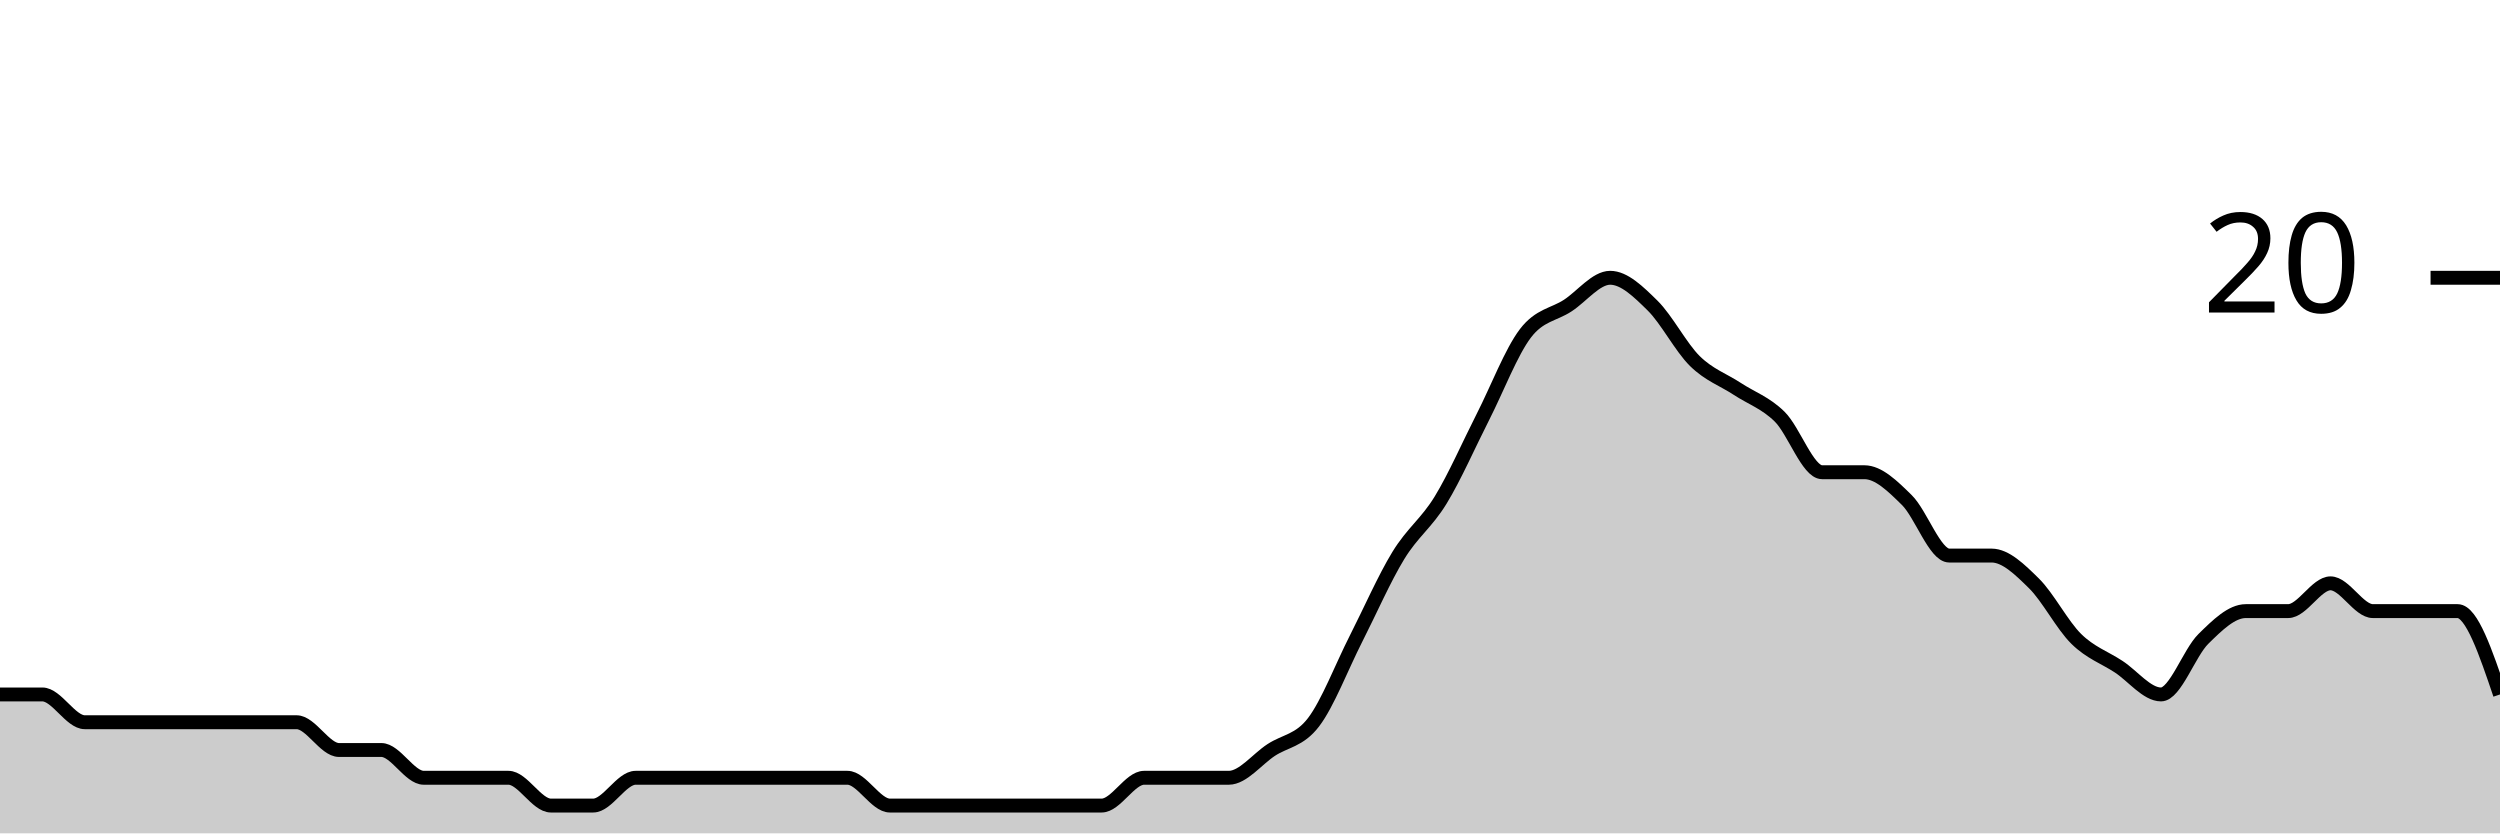
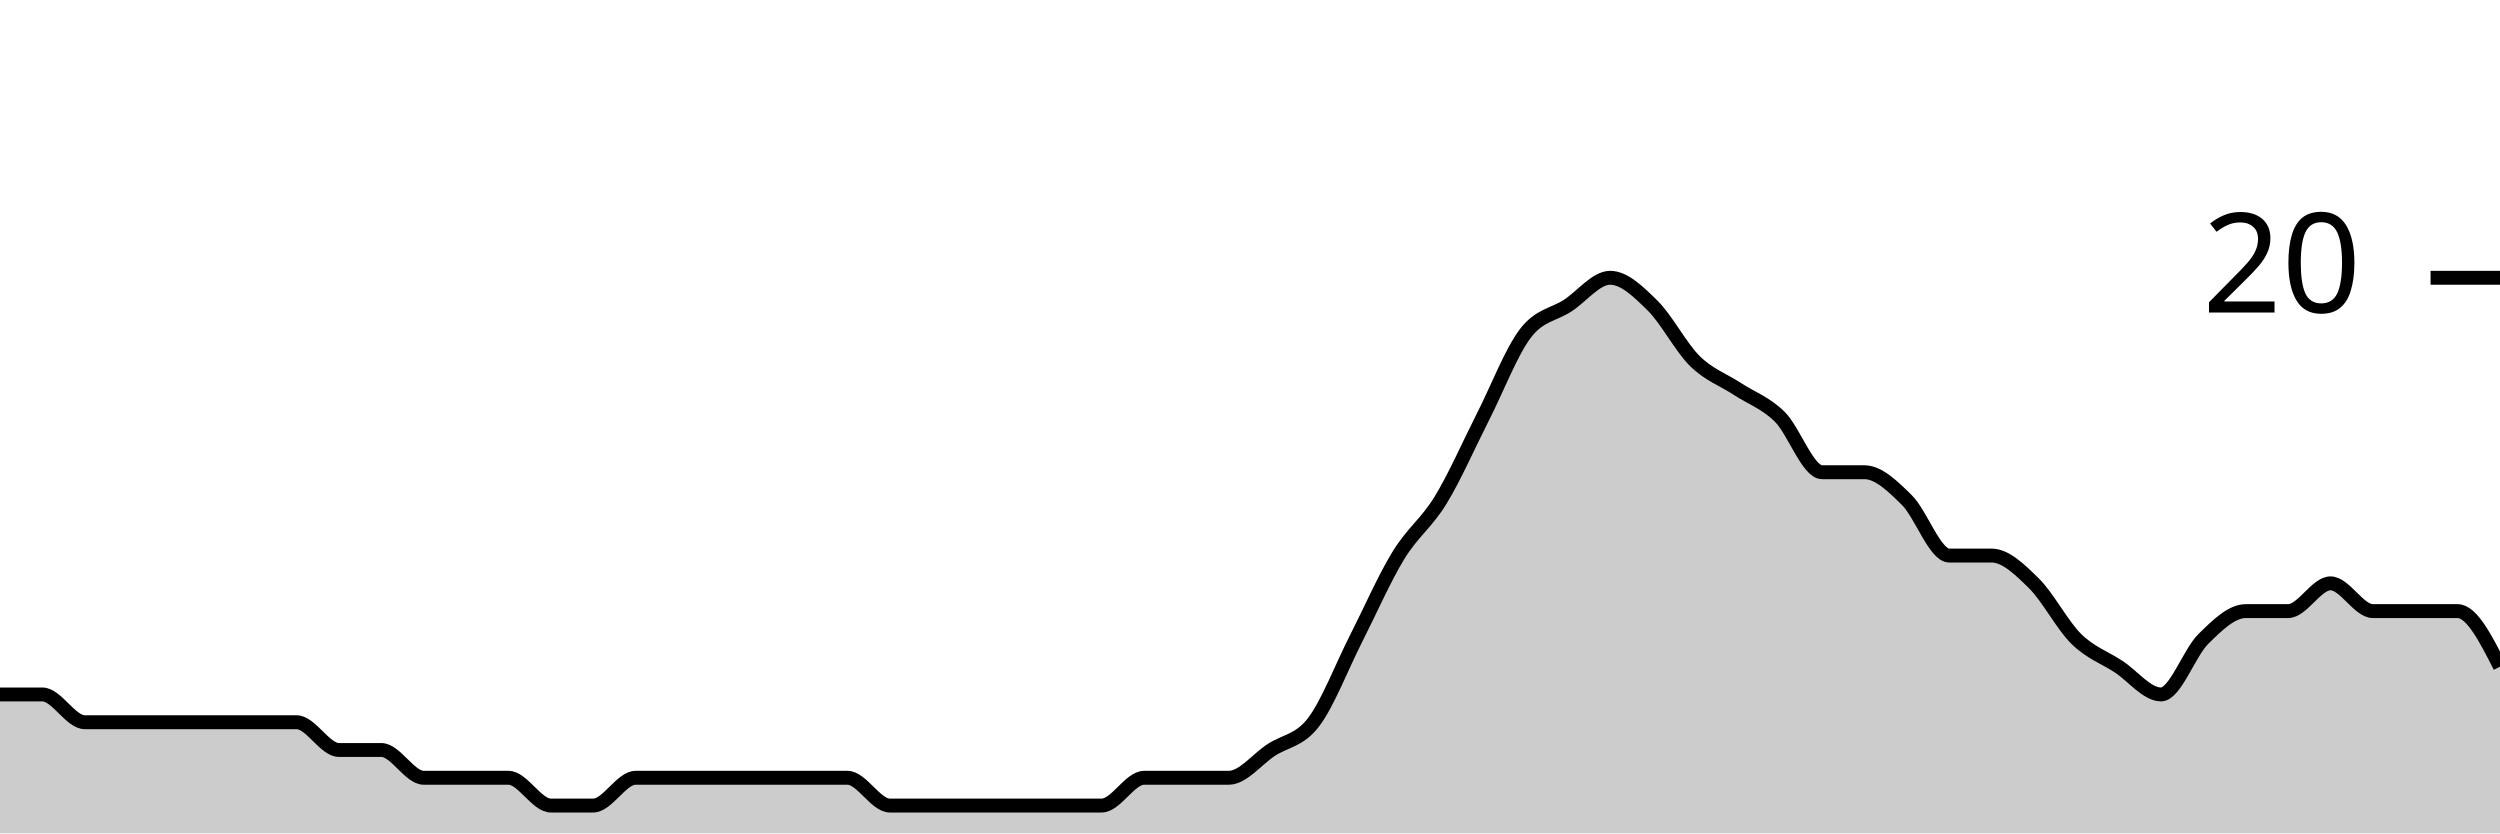
<svg xmlns="http://www.w3.org/2000/svg" viewBox="0 0 180 60">
  <g transform="translate(0,20)">
-     <path class="area" fill="rgba(0, 0, 0, 0.2)" d="M0,30C1.017,30,2.034,30,3.051,30C4.068,30,5.085,32,6.102,32C7.119,32,8.136,32,9.153,32C10.169,32,11.186,32,12.203,32C13.22,32,14.237,32,15.254,32C16.271,32,17.288,32,18.305,32C19.322,32,20.339,32,21.356,32C22.373,32,23.39,34,24.407,34C25.424,34,26.441,34,27.458,34C28.475,34,29.492,36,30.508,36C31.525,36,32.542,36,33.559,36C34.576,36,35.593,36,36.61,36C37.627,36,38.644,38,39.661,38C40.678,38,41.695,38,42.712,38C43.729,38,44.746,36,45.763,36C46.78,36,47.797,36,48.814,36C49.831,36,50.847,36,51.864,36C52.881,36,53.898,36,54.915,36C55.932,36,56.949,36,57.966,36C58.983,36,60,36,61.017,36C62.034,36,63.051,38,64.068,38C65.085,38,66.102,38,67.119,38C68.136,38,69.153,38,70.169,38C71.186,38,72.203,38,73.22,38C74.237,38,75.254,38,76.271,38C77.288,38,78.305,38,79.322,38C80.339,38,81.356,36,82.373,36C83.39,36,84.407,36,85.424,36C86.441,36,87.458,36,88.475,36C89.492,36,90.508,34.667,91.525,34C92.542,33.333,93.559,33.333,94.576,32C95.593,30.667,96.61,28,97.627,26C98.644,24,99.661,21.667,100.678,20C101.695,18.333,102.712,17.667,103.729,16C104.746,14.333,105.763,12,106.78,10C107.797,8,108.814,5.333,109.831,4C110.847,2.667,111.864,2.667,112.881,2C113.898,1.333,114.915,0,115.932,0C116.949,0,117.966,1,118.983,2C120,3,121.017,5,122.034,6C123.051,7,124.068,7.333,125.085,8C126.102,8.667,127.119,9,128.136,10C129.153,11,130.169,14,131.186,14C132.203,14,133.22,14,134.237,14C135.254,14,136.271,15,137.288,16C138.305,17,139.322,20,140.339,20C141.356,20,142.373,20,143.39,20C144.407,20,145.424,21,146.441,22C147.458,23,148.475,25,149.492,26C150.508,27,151.525,27.333,152.542,28C153.559,28.667,154.576,30,155.593,30C156.61,30,157.627,27,158.644,26C159.661,25,160.678,24,161.695,24C162.712,24,163.729,24,164.746,24C165.763,24,166.78,22,167.797,22C168.814,22,169.831,24,170.847,24C171.864,24,172.881,24,173.898,24C174.915,24,175.932,24,176.949,24C177.966,24,178.983,27,180,30L180,40C178.983,40,177.966,40,176.949,40C175.932,40,174.915,40,173.898,40C172.881,40,171.864,40,170.847,40C169.831,40,168.814,40,167.797,40C166.78,40,165.763,40,164.746,40C163.729,40,162.712,40,161.695,40C160.678,40,159.661,40,158.644,40C157.627,40,156.61,40,155.593,40C154.576,40,153.559,40,152.542,40C151.525,40,150.508,40,149.492,40C148.475,40,147.458,40,146.441,40C145.424,40,144.407,40,143.39,40C142.373,40,141.356,40,140.339,40C139.322,40,138.305,40,137.288,40C136.271,40,135.254,40,134.237,40C133.22,40,132.203,40,131.186,40C130.169,40,129.153,40,128.136,40C127.119,40,126.102,40,125.085,40C124.068,40,123.051,40,122.034,40C121.017,40,120,40,118.983,40C117.966,40,116.949,40,115.932,40C114.915,40,113.898,40,112.881,40C111.864,40,110.847,40,109.831,40C108.814,40,107.797,40,106.78,40C105.763,40,104.746,40,103.729,40C102.712,40,101.695,40,100.678,40C99.661,40,98.644,40,97.627,40C96.61,40,95.593,40,94.576,40C93.559,40,92.542,40,91.525,40C90.508,40,89.492,40,88.475,40C87.458,40,86.441,40,85.424,40C84.407,40,83.39,40,82.373,40C81.356,40,80.339,40,79.322,40C78.305,40,77.288,40,76.271,40C75.254,40,74.237,40,73.22,40C72.203,40,71.186,40,70.169,40C69.153,40,68.136,40,67.119,40C66.102,40,65.085,40,64.068,40C63.051,40,62.034,40,61.017,40C60,40,58.983,40,57.966,40C56.949,40,55.932,40,54.915,40C53.898,40,52.881,40,51.864,40C50.847,40,49.831,40,48.814,40C47.797,40,46.78,40,45.763,40C44.746,40,43.729,40,42.712,40C41.695,40,40.678,40,39.661,40C38.644,40,37.627,40,36.61,40C35.593,40,34.576,40,33.559,40C32.542,40,31.525,40,30.508,40C29.492,40,28.475,40,27.458,40C26.441,40,25.424,40,24.407,40C23.39,40,22.373,40,21.356,40C20.339,40,19.322,40,18.305,40C17.288,40,16.271,40,15.254,40C14.237,40,13.22,40,12.203,40C11.186,40,10.169,40,9.153,40C8.136,40,7.119,40,6.102,40C5.085,40,4.068,40,3.051,40C2.034,40,1.017,40,0,40Z" />
-     <path class="line" stroke="black" fill="none" d="M0,30C1.017,30,2.034,30,3.051,30C4.068,30,5.085,32,6.102,32C7.119,32,8.136,32,9.153,32C10.169,32,11.186,32,12.203,32C13.22,32,14.237,32,15.254,32C16.271,32,17.288,32,18.305,32C19.322,32,20.339,32,21.356,32C22.373,32,23.39,34,24.407,34C25.424,34,26.441,34,27.458,34C28.475,34,29.492,36,30.508,36C31.525,36,32.542,36,33.559,36C34.576,36,35.593,36,36.61,36C37.627,36,38.644,38,39.661,38C40.678,38,41.695,38,42.712,38C43.729,38,44.746,36,45.763,36C46.78,36,47.797,36,48.814,36C49.831,36,50.847,36,51.864,36C52.881,36,53.898,36,54.915,36C55.932,36,56.949,36,57.966,36C58.983,36,60,36,61.017,36C62.034,36,63.051,38,64.068,38C65.085,38,66.102,38,67.119,38C68.136,38,69.153,38,70.169,38C71.186,38,72.203,38,73.22,38C74.237,38,75.254,38,76.271,38C77.288,38,78.305,38,79.322,38C80.339,38,81.356,36,82.373,36C83.39,36,84.407,36,85.424,36C86.441,36,87.458,36,88.475,36C89.492,36,90.508,34.667,91.525,34C92.542,33.333,93.559,33.333,94.576,32C95.593,30.667,96.61,28,97.627,26C98.644,24,99.661,21.667,100.678,20C101.695,18.333,102.712,17.667,103.729,16C104.746,14.333,105.763,12,106.78,10C107.797,8,108.814,5.333,109.831,4C110.847,2.667,111.864,2.667,112.881,2C113.898,1.333,114.915,0,115.932,0C116.949,0,117.966,1,118.983,2C120,3,121.017,5,122.034,6C123.051,7,124.068,7.333,125.085,8C126.102,8.667,127.119,9,128.136,10C129.153,11,130.169,14,131.186,14C132.203,14,133.22,14,134.237,14C135.254,14,136.271,15,137.288,16C138.305,17,139.322,20,140.339,20C141.356,20,142.373,20,143.39,20C144.407,20,145.424,21,146.441,22C147.458,23,148.475,25,149.492,26C150.508,27,151.525,27.333,152.542,28C153.559,28.667,154.576,30,155.593,30C156.61,30,157.627,27,158.644,26C159.661,25,160.678,24,161.695,24C162.712,24,163.729,24,164.746,24C165.763,24,166.78,22,167.797,22C168.814,22,169.831,24,170.847,24C171.864,24,172.881,24,173.898,24C174.915,24,175.932,24,176.949,24C177.966,24,178.983,27,180,30" />
+     <path class="area" fill="rgba(0, 0, 0, 0.2)" d="M0,30C1.017,30,2.034,30,3.051,30C4.068,30,5.085,32,6.102,32C7.119,32,8.136,32,9.153,32C10.169,32,11.186,32,12.203,32C13.22,32,14.237,32,15.254,32C16.271,32,17.288,32,18.305,32C19.322,32,20.339,32,21.356,32C22.373,32,23.39,34,24.407,34C25.424,34,26.441,34,27.458,34C28.475,34,29.492,36,30.508,36C31.525,36,32.542,36,33.559,36C34.576,36,35.593,36,36.61,36C37.627,36,38.644,38,39.661,38C40.678,38,41.695,38,42.712,38C43.729,38,44.746,36,45.763,36C46.78,36,47.797,36,48.814,36C49.831,36,50.847,36,51.864,36C52.881,36,53.898,36,54.915,36C55.932,36,56.949,36,57.966,36C58.983,36,60,36,61.017,36C62.034,36,63.051,38,64.068,38C65.085,38,66.102,38,67.119,38C68.136,38,69.153,38,70.169,38C71.186,38,72.203,38,73.22,38C74.237,38,75.254,38,76.271,38C77.288,38,78.305,38,79.322,38C80.339,38,81.356,36,82.373,36C83.39,36,84.407,36,85.424,36C86.441,36,87.458,36,88.475,36C89.492,36,90.508,34.667,91.525,34C92.542,33.333,93.559,33.333,94.576,32C95.593,30.667,96.61,28,97.627,26C98.644,24,99.661,21.667,100.678,20C101.695,18.333,102.712,17.667,103.729,16C104.746,14.333,105.763,12,106.78,10C107.797,8,108.814,5.333,109.831,4C110.847,2.667,111.864,2.667,112.881,2C113.898,1.333,114.915,0,115.932,0C116.949,0,117.966,1,118.983,2C120,3,121.017,5,122.034,6C123.051,7,124.068,7.333,125.085,8C126.102,8.667,127.119,9,128.136,10C129.153,11,130.169,14,131.186,14C132.203,14,133.22,14,134.237,14C135.254,14,136.271,15,137.288,16C138.305,17,139.322,20,140.339,20C141.356,20,142.373,20,143.39,20C144.407,20,145.424,21,146.441,22C147.458,23,148.475,25,149.492,26C150.508,27,151.525,27.333,152.542,28C153.559,28.667,154.576,30,155.593,30C156.61,30,157.627,27,158.644,26C159.661,25,160.678,24,161.695,24C162.712,24,163.729,24,164.746,24C165.763,24,166.78,22,167.797,22C168.814,22,169.831,24,170.847,24C171.864,24,172.881,24,173.898,24C174.915,24,175.932,24,176.949,24C177.966,24,178.983,26,180,28L180,40C178.983,40,177.966,40,176.949,40C175.932,40,174.915,40,173.898,40C172.881,40,171.864,40,170.847,40C169.831,40,168.814,40,167.797,40C166.78,40,165.763,40,164.746,40C163.729,40,162.712,40,161.695,40C160.678,40,159.661,40,158.644,40C157.627,40,156.61,40,155.593,40C154.576,40,153.559,40,152.542,40C151.525,40,150.508,40,149.492,40C148.475,40,147.458,40,146.441,40C145.424,40,144.407,40,143.39,40C142.373,40,141.356,40,140.339,40C139.322,40,138.305,40,137.288,40C136.271,40,135.254,40,134.237,40C133.22,40,132.203,40,131.186,40C130.169,40,129.153,40,128.136,40C127.119,40,126.102,40,125.085,40C124.068,40,123.051,40,122.034,40C121.017,40,120,40,118.983,40C117.966,40,116.949,40,115.932,40C114.915,40,113.898,40,112.881,40C111.864,40,110.847,40,109.831,40C108.814,40,107.797,40,106.78,40C105.763,40,104.746,40,103.729,40C102.712,40,101.695,40,100.678,40C99.661,40,98.644,40,97.627,40C96.61,40,95.593,40,94.576,40C93.559,40,92.542,40,91.525,40C90.508,40,89.492,40,88.475,40C87.458,40,86.441,40,85.424,40C84.407,40,83.39,40,82.373,40C81.356,40,80.339,40,79.322,40C78.305,40,77.288,40,76.271,40C75.254,40,74.237,40,73.22,40C72.203,40,71.186,40,70.169,40C69.153,40,68.136,40,67.119,40C66.102,40,65.085,40,64.068,40C63.051,40,62.034,40,61.017,40C60,40,58.983,40,57.966,40C56.949,40,55.932,40,54.915,40C53.898,40,52.881,40,51.864,40C50.847,40,49.831,40,48.814,40C47.797,40,46.78,40,45.763,40C44.746,40,43.729,40,42.712,40C41.695,40,40.678,40,39.661,40C38.644,40,37.627,40,36.61,40C35.593,40,34.576,40,33.559,40C32.542,40,31.525,40,30.508,40C29.492,40,28.475,40,27.458,40C26.441,40,25.424,40,24.407,40C23.39,40,22.373,40,21.356,40C20.339,40,19.322,40,18.305,40C17.288,40,16.271,40,15.254,40C14.237,40,13.22,40,12.203,40C11.186,40,10.169,40,9.153,40C8.136,40,7.119,40,6.102,40C5.085,40,4.068,40,3.051,40C2.034,40,1.017,40,0,40Z" />
+     <path class="line" stroke="black" fill="none" d="M0,30C1.017,30,2.034,30,3.051,30C4.068,30,5.085,32,6.102,32C7.119,32,8.136,32,9.153,32C10.169,32,11.186,32,12.203,32C13.22,32,14.237,32,15.254,32C16.271,32,17.288,32,18.305,32C19.322,32,20.339,32,21.356,32C22.373,32,23.39,34,24.407,34C25.424,34,26.441,34,27.458,34C28.475,34,29.492,36,30.508,36C31.525,36,32.542,36,33.559,36C34.576,36,35.593,36,36.61,36C37.627,36,38.644,38,39.661,38C40.678,38,41.695,38,42.712,38C43.729,38,44.746,36,45.763,36C46.78,36,47.797,36,48.814,36C49.831,36,50.847,36,51.864,36C52.881,36,53.898,36,54.915,36C55.932,36,56.949,36,57.966,36C58.983,36,60,36,61.017,36C62.034,36,63.051,38,64.068,38C65.085,38,66.102,38,67.119,38C68.136,38,69.153,38,70.169,38C71.186,38,72.203,38,73.22,38C74.237,38,75.254,38,76.271,38C77.288,38,78.305,38,79.322,38C80.339,38,81.356,36,82.373,36C83.39,36,84.407,36,85.424,36C86.441,36,87.458,36,88.475,36C89.492,36,90.508,34.667,91.525,34C92.542,33.333,93.559,33.333,94.576,32C95.593,30.667,96.61,28,97.627,26C98.644,24,99.661,21.667,100.678,20C101.695,18.333,102.712,17.667,103.729,16C104.746,14.333,105.763,12,106.78,10C107.797,8,108.814,5.333,109.831,4C110.847,2.667,111.864,2.667,112.881,2C113.898,1.333,114.915,0,115.932,0C116.949,0,117.966,1,118.983,2C120,3,121.017,5,122.034,6C123.051,7,124.068,7.333,125.085,8C126.102,8.667,127.119,9,128.136,10C129.153,11,130.169,14,131.186,14C132.203,14,133.22,14,134.237,14C135.254,14,136.271,15,137.288,16C138.305,17,139.322,20,140.339,20C141.356,20,142.373,20,143.39,20C144.407,20,145.424,21,146.441,22C147.458,23,148.475,25,149.492,26C150.508,27,151.525,27.333,152.542,28C153.559,28.667,154.576,30,155.593,30C156.61,30,157.627,27,158.644,26C159.661,25,160.678,24,161.695,24C162.712,24,163.729,24,164.746,24C165.763,24,166.78,22,167.797,22C168.814,22,169.831,24,170.847,24C171.864,24,172.881,24,173.898,24C174.915,24,175.932,24,176.949,24C177.966,24,178.983,26,180,28" />
    <path class="axis-ceiling" stroke-width="1" stroke="black" fill="none" d="M175,0L180,0" />
    <text class="axis-ceiling-label" font-family="sans-serif" text-anchor="end" font-size="10px" x="170" y="2.5">20</text>
  </g>
</svg>
